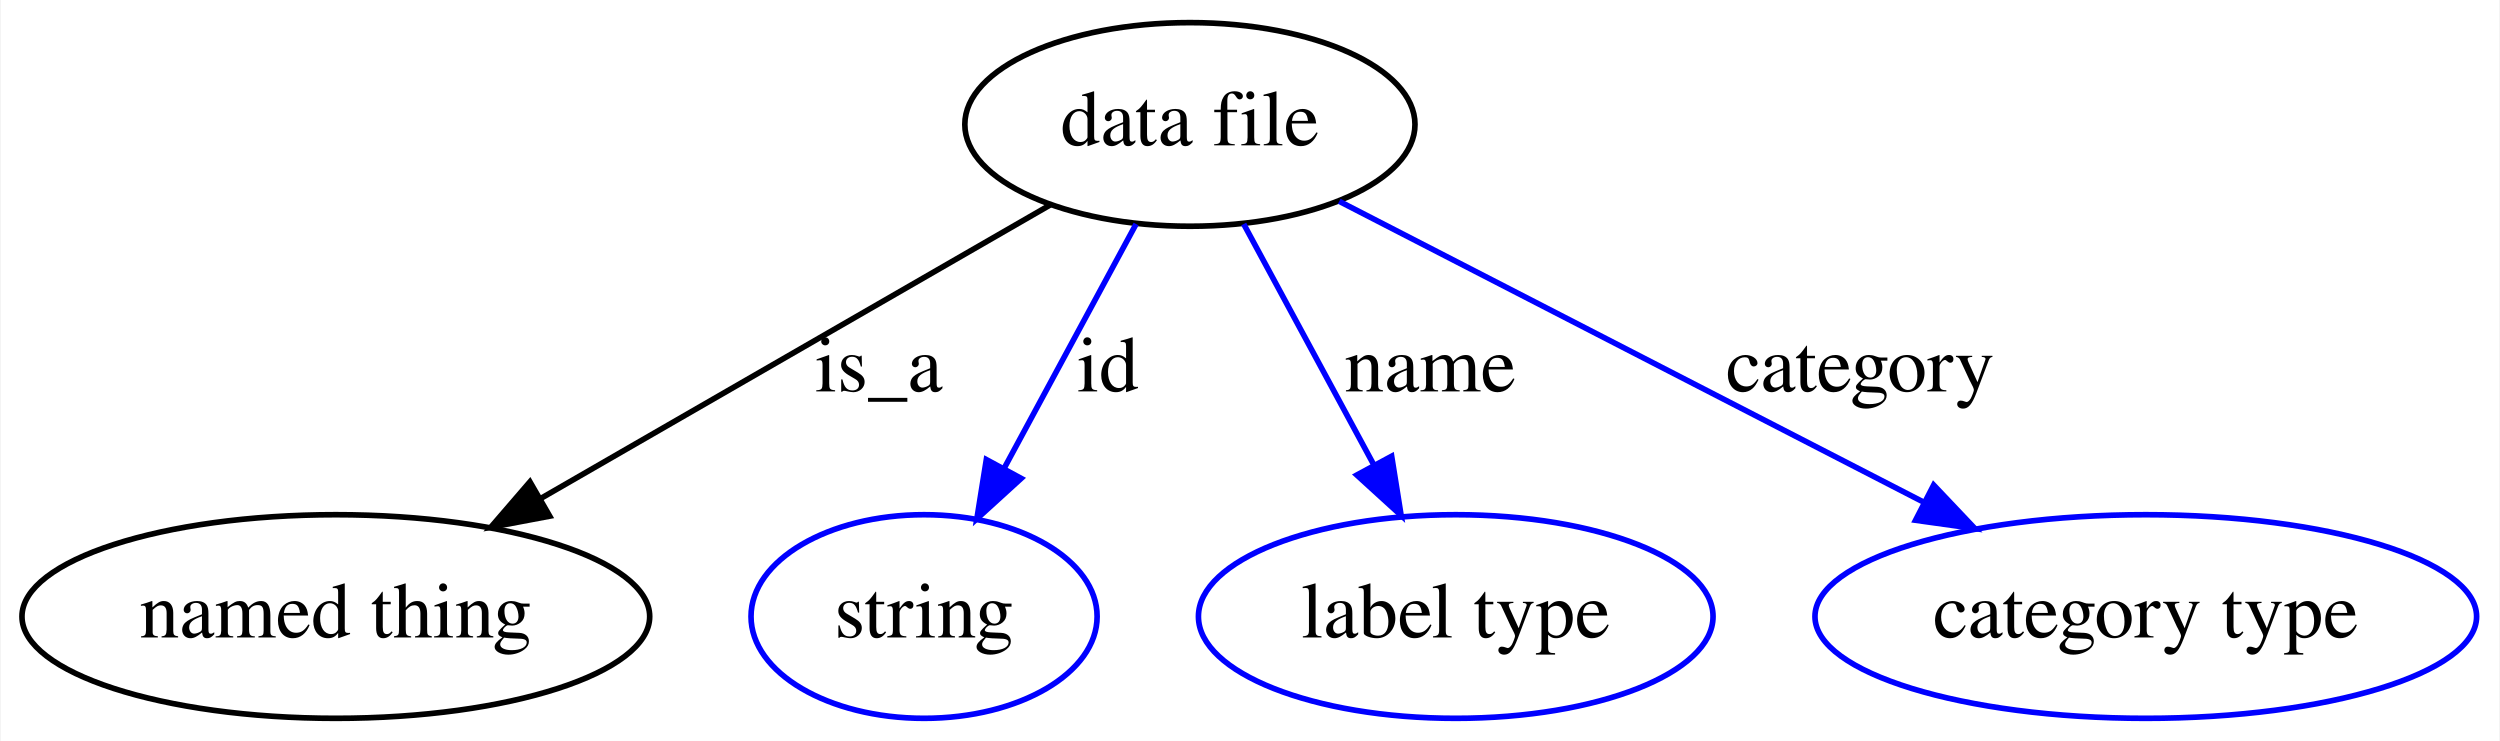
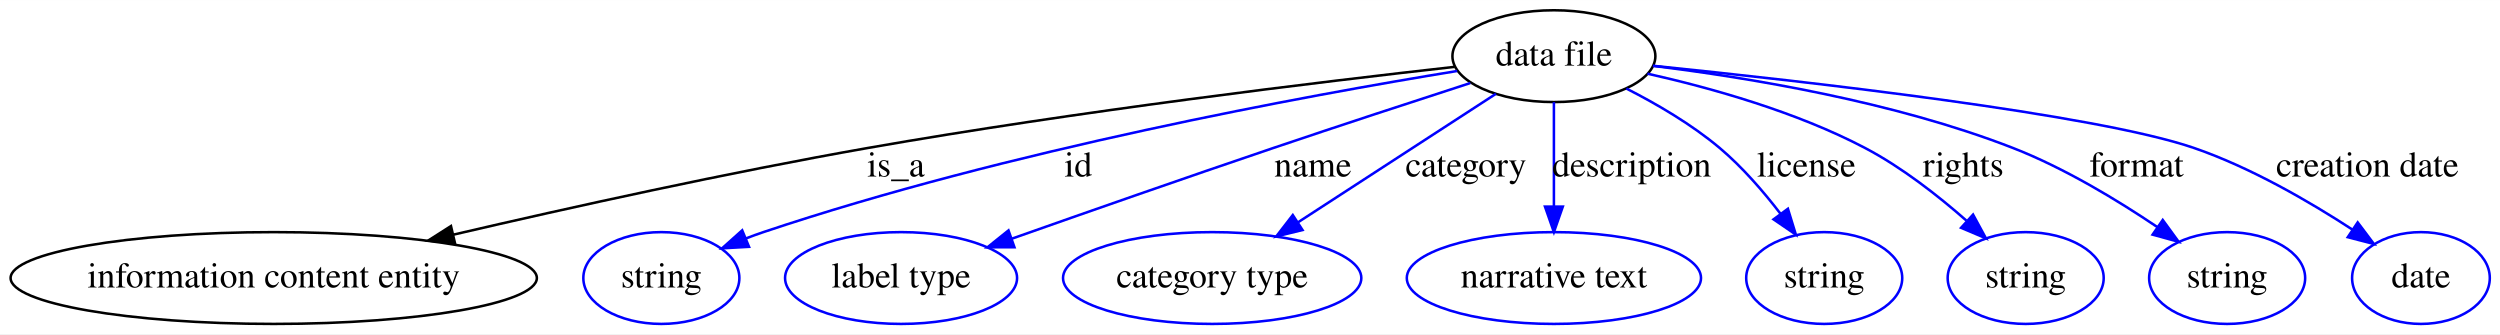
- <svg xmlns="http://www.w3.org/2000/svg" width="442pt" height="131pt" viewBox="0.00 0.00 441.74 131.00">
+ <svg xmlns="http://www.w3.org/2000/svg" width="980pt" height="131pt" viewBox="0.00 0.00 980.34 131.00">
  <g id="graph0" class="graph" transform="scale(1 1) rotate(0) translate(4 127)">
-     <polygon fill="#ffffff" stroke="transparent" points="-4,4 -4,-127 437.74,-127 437.74,4 -4,4" />
+     <polygon fill="#ffffff" stroke="transparent" points="-4,4 -4,-127 976.341,-127 976.341,4 -4,4" />
    <g id="node1" class="node">
-       <ellipse fill="none" stroke="#000000" cx="206.245" cy="-105" rx="39.794" ry="18" />
-       <text text-anchor="middle" x="206.245" y="-101.3" font-family="Times,serif" font-size="14.00" fill="#000000">data file</text>
+       <ellipse fill="none" stroke="#000000" cx="605.341" cy="-105" rx="39.794" ry="18" />
+       <text text-anchor="middle" x="605.341" y="-101.3" font-family="Times,serif" font-size="14.00" fill="#000000">data file</text>
    </g>
    <g id="node2" class="node">
-       <ellipse fill="none" stroke="#000000" cx="55.245" cy="-18" rx="55.491" ry="18" />
-       <text text-anchor="middle" x="55.245" y="-14.3" font-family="Times,serif" font-size="14.00" fill="#000000">named thing</text>
+       <ellipse fill="none" stroke="#000000" cx="103.341" cy="-18" rx="103.182" ry="18" />
+       <text text-anchor="middle" x="103.341" y="-14.3" font-family="Times,serif" font-size="14.00" fill="#000000">information content entity</text>
    </g>
    <g id="edge1" class="edge">
-       <path fill="none" stroke="#000000" d="M181.648,-90.828C157.141,-76.708 119.238,-54.87 91.326,-38.788" />
-       <polygon fill="#000000" stroke="#000000" points="93.056,-35.746 82.644,-33.786 89.561,-41.811 93.056,-35.746" />
-       <text text-anchor="middle" x="151.245" y="-57.8" font-family="Times,serif" font-size="14.00" fill="#000000">is_a</text>
+       <path fill="none" stroke="#000000" d="M566.431,-100.813C513.982,-94.936 417.78,-83.337 336.341,-69 281.439,-59.335 219.847,-45.731 173.782,-35.005" />
+       <polygon fill="#000000" stroke="#000000" points="174.436,-31.563 163.902,-32.693 172.841,-38.379 174.436,-31.563" />
+       <text text-anchor="middle" x="347.341" y="-57.8" font-family="Times,serif" font-size="14.00" fill="#000000">is_a</text>
    </g>
    <g id="node3" class="node">
-       <ellipse fill="none" stroke="#0000ff" cx="159.245" cy="-18" rx="30.595" ry="18" />
-       <text text-anchor="middle" x="159.245" y="-14.3" font-family="Times,serif" font-size="14.00" fill="#000000">string</text>
+       <ellipse fill="none" stroke="#0000ff" cx="255.341" cy="-18" rx="30.595" ry="18" />
+       <text text-anchor="middle" x="255.341" y="-14.3" font-family="Times,serif" font-size="14.00" fill="#000000">string</text>
    </g>
    <g id="edge2" class="edge">
-       <path fill="none" stroke="#0000ff" d="M196.734,-87.394C190.065,-75.05 181.033,-58.331 173.505,-44.397" />
-       <polygon fill="#0000ff" stroke="#0000ff" points="176.414,-42.417 168.582,-35.283 170.255,-45.745 176.414,-42.417" />
-       <text text-anchor="middle" x="191.745" y="-57.8" font-family="Times,serif" font-size="14.00" fill="#000000">id</text>
+       <path fill="none" stroke="#0000ff" d="M567.433,-99.188C508.314,-89.542 391.013,-68.057 295.341,-36 293.087,-35.245 290.787,-34.406 288.488,-33.515" />
+       <polygon fill="#0000ff" stroke="#0000ff" points="289.722,-30.238 279.144,-29.643 287.042,-36.705 289.722,-30.238" />
+       <text text-anchor="middle" x="418.841" y="-57.8" font-family="Times,serif" font-size="14.00" fill="#000000">id</text>
    </g>
    <g id="node4" class="node">
-       <ellipse fill="none" stroke="#0000ff" cx="253.245" cy="-18" rx="45.492" ry="18" />
-       <text text-anchor="middle" x="253.245" y="-14.3" font-family="Times,serif" font-size="14.00" fill="#000000">label type</text>
+       <ellipse fill="none" stroke="#0000ff" cx="349.341" cy="-18" rx="45.492" ry="18" />
+       <text text-anchor="middle" x="349.341" y="-14.3" font-family="Times,serif" font-size="14.00" fill="#000000">label type</text>
    </g>
    <g id="edge3" class="edge">
-       <path fill="none" stroke="#0000ff" d="M215.756,-87.394C222.338,-75.211 231.222,-58.767 238.689,-44.944" />
-       <polygon fill="#0000ff" stroke="#0000ff" points="241.913,-46.34 243.587,-35.878 235.754,-43.013 241.913,-46.34" />
-       <text text-anchor="middle" x="248.745" y="-57.8" font-family="Times,serif" font-size="14.00" fill="#000000">name</text>
+       <path fill="none" stroke="#0000ff" d="M572.554,-94.457C550.655,-87.369 521.228,-77.756 495.341,-69 460.722,-57.29 421.643,-43.615 392.633,-33.374" />
+       <polygon fill="#0000ff" stroke="#0000ff" points="393.796,-30.073 383.202,-30.041 391.464,-36.673 393.796,-30.073" />
+       <text text-anchor="middle" x="510.841" y="-57.8" font-family="Times,serif" font-size="14.00" fill="#000000">name</text>
    </g>
    <g id="node5" class="node">
-       <ellipse fill="none" stroke="#0000ff" cx="375.245" cy="-18" rx="58.49" ry="18" />
-       <text text-anchor="middle" x="375.245" y="-14.3" font-family="Times,serif" font-size="14.00" fill="#000000">category type</text>
+       <ellipse fill="none" stroke="#0000ff" cx="471.341" cy="-18" rx="58.49" ry="18" />
+       <text text-anchor="middle" x="471.341" y="-14.3" font-family="Times,serif" font-size="14.00" fill="#000000">category type</text>
    </g>
    <g id="edge4" class="edge">
-       <path fill="none" stroke="#0000ff" d="M232.651,-91.406C260.365,-77.139 304.238,-54.554 336.005,-38.2" />
-       <polygon fill="#0000ff" stroke="#0000ff" points="337.742,-41.243 345.031,-33.554 334.538,-35.019 337.742,-41.243" />
-       <text text-anchor="middle" x="324.745" y="-57.8" font-family="Times,serif" font-size="14.00" fill="#000000">category</text>
+       <path fill="none" stroke="#0000ff" d="M582.61,-90.242C561.329,-76.425 529.263,-55.606 505.013,-39.862" />
+       <polygon fill="#0000ff" stroke="#0000ff" points="506.76,-36.823 496.467,-34.313 502.948,-42.694 506.76,-36.823" />
+       <text text-anchor="middle" x="570.841" y="-57.8" font-family="Times,serif" font-size="14.00" fill="#000000">category</text>
+     </g>
+     <g id="node6" class="node">
+       <ellipse fill="none" stroke="#0000ff" cx="605.341" cy="-18" rx="57.69" ry="18" />
+       <text text-anchor="middle" x="605.341" y="-14.3" font-family="Times,serif" font-size="14.00" fill="#000000">narrative text</text>
+     </g>
+     <g id="edge5" class="edge">
+       <path fill="none" stroke="#0000ff" d="M605.341,-86.974C605.341,-75.192 605.341,-59.561 605.341,-46.158" />
+       <polygon fill="#0000ff" stroke="#0000ff" points="608.841,-46.003 605.341,-36.003 601.841,-46.003 608.841,-46.003" />
+       <text text-anchor="middle" x="635.841" y="-57.8" font-family="Times,serif" font-size="14.00" fill="#000000">description</text>
+     </g>
+     <g id="node7" class="node">
+       <ellipse fill="none" stroke="#0000ff" cx="711.341" cy="-18" rx="30.595" ry="18" />
+       <text text-anchor="middle" x="711.341" y="-14.3" font-family="Times,serif" font-size="14.00" fill="#000000">string</text>
+     </g>
+     <g id="edge6" class="edge">
+       <path fill="none" stroke="#0000ff" d="M633.735,-92.31C645.712,-86.214 659.387,-78.222 670.341,-69 679.166,-61.571 687.441,-52.011 694.214,-43.179" />
+       <polygon fill="#0000ff" stroke="#0000ff" points="697.105,-45.156 700.216,-35.029 691.468,-41.005 697.105,-45.156" />
+       <text text-anchor="middle" x="704.341" y="-57.8" font-family="Times,serif" font-size="14.00" fill="#000000">license</text>
+     </g>
+     <g id="node8" class="node">
+       <ellipse fill="none" stroke="#0000ff" cx="790.341" cy="-18" rx="30.595" ry="18" />
+       <text text-anchor="middle" x="790.341" y="-14.3" font-family="Times,serif" font-size="14.00" fill="#000000">string</text>
+     </g>
+     <g id="edge7" class="edge">
+       <path fill="none" stroke="#0000ff" d="M642.011,-98.139C667.018,-92.527 700.362,-83.174 727.341,-69 741.676,-61.469 755.853,-50.404 767.117,-40.504" />
+       <polygon fill="#0000ff" stroke="#0000ff" points="769.709,-42.878 774.765,-33.568 765.007,-37.693 769.709,-42.878" />
+       <text text-anchor="middle" x="765.841" y="-57.8" font-family="Times,serif" font-size="14.00" fill="#000000">rights</text>
+     </g>
+     <g id="node9" class="node">
+       <ellipse fill="none" stroke="#0000ff" cx="869.341" cy="-18" rx="30.595" ry="18" />
+       <text text-anchor="middle" x="869.341" y="-14.3" font-family="Times,serif" font-size="14.00" fill="#000000">string</text>
+     </g>
+     <g id="edge8" class="edge">
+       <path fill="none" stroke="#0000ff" d="M644.362,-101.162C681.582,-96.589 738.72,-87.164 785.341,-69 805.46,-61.161 826.217,-48.608 842.064,-37.918" />
+       <polygon fill="#0000ff" stroke="#0000ff" points="844.087,-40.774 850.327,-32.212 840.109,-35.014 844.087,-40.774" />
+       <text text-anchor="middle" x="833.841" y="-57.8" font-family="Times,serif" font-size="14.00" fill="#000000">format</text>
+     </g>
+     <g id="node10" class="node">
+       <ellipse fill="none" stroke="#0000ff" cx="945.341" cy="-18" rx="27" ry="18" />
+       <text text-anchor="middle" x="945.341" y="-14.3" font-family="Times,serif" font-size="14.00" fill="#000000">date</text>
+     </g>
+     <g id="edge9" class="edge">
+       <path fill="none" stroke="#0000ff" d="M644.156,-101.236C704.518,-95.08 817.94,-82.213 856.341,-69 878.568,-61.352 901.534,-48.033 918.568,-36.923" />
+       <polygon fill="#0000ff" stroke="#0000ff" points="920.529,-39.823 926.9,-31.357 916.641,-34.002 920.529,-39.823" />
+       <text text-anchor="middle" x="924.341" y="-57.8" font-family="Times,serif" font-size="14.00" fill="#000000">creation date</text>
    </g>
  </g>
</svg>
